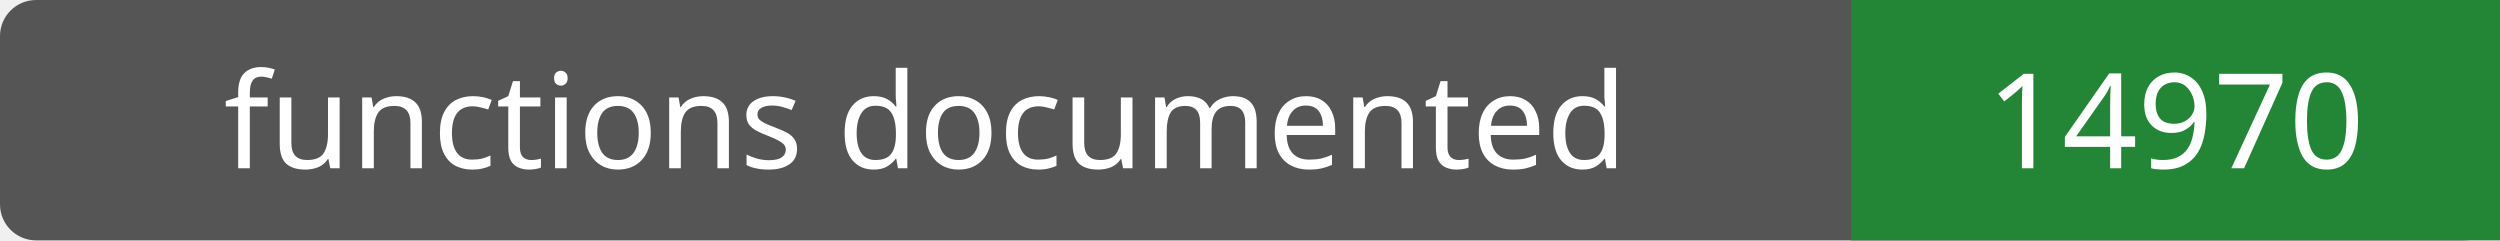
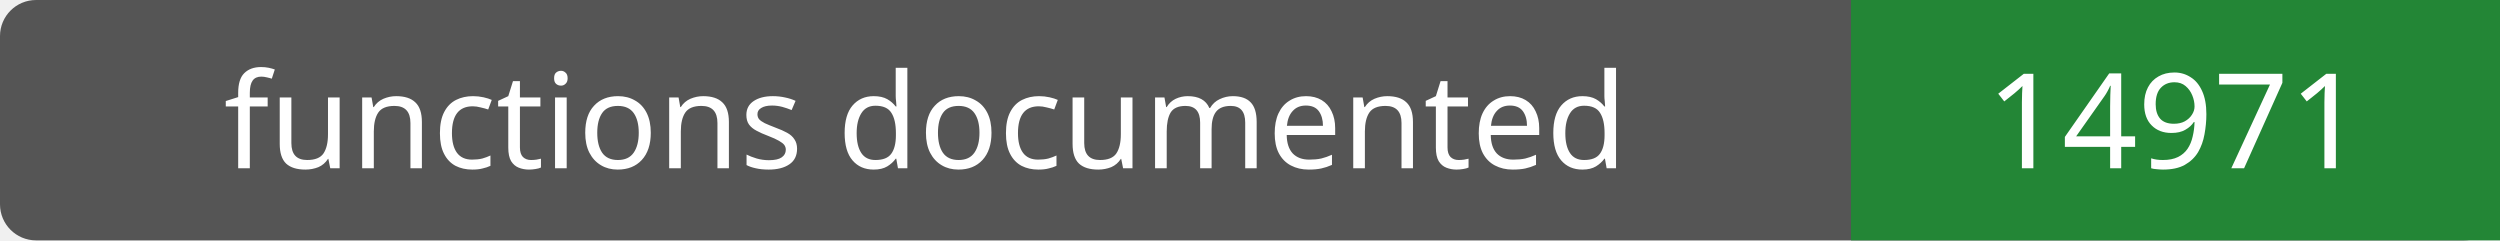
- <svg xmlns="http://www.w3.org/2000/svg" width="208" height="20" role="img" aria-label="functions documented: 14970">
+ <svg xmlns="http://www.w3.org/2000/svg" width="208" height="20" role="img" aria-label="functions documented: 14971">
  <rect width="208" height="20" rx="3" fill="#555" />
  <path fill="#238636" d="M154 0h54v20H154z" />
  <g fill="#fff" text-anchor="middle" font-family="Verdana,sans-serif" font-size="11">
    <text x="77.0" y="14">functions documented</text>
-     <text x="181.0" y="14">14970</text>
+     <text x="181.0" y="14">14971</text>
  </g>
</svg>
